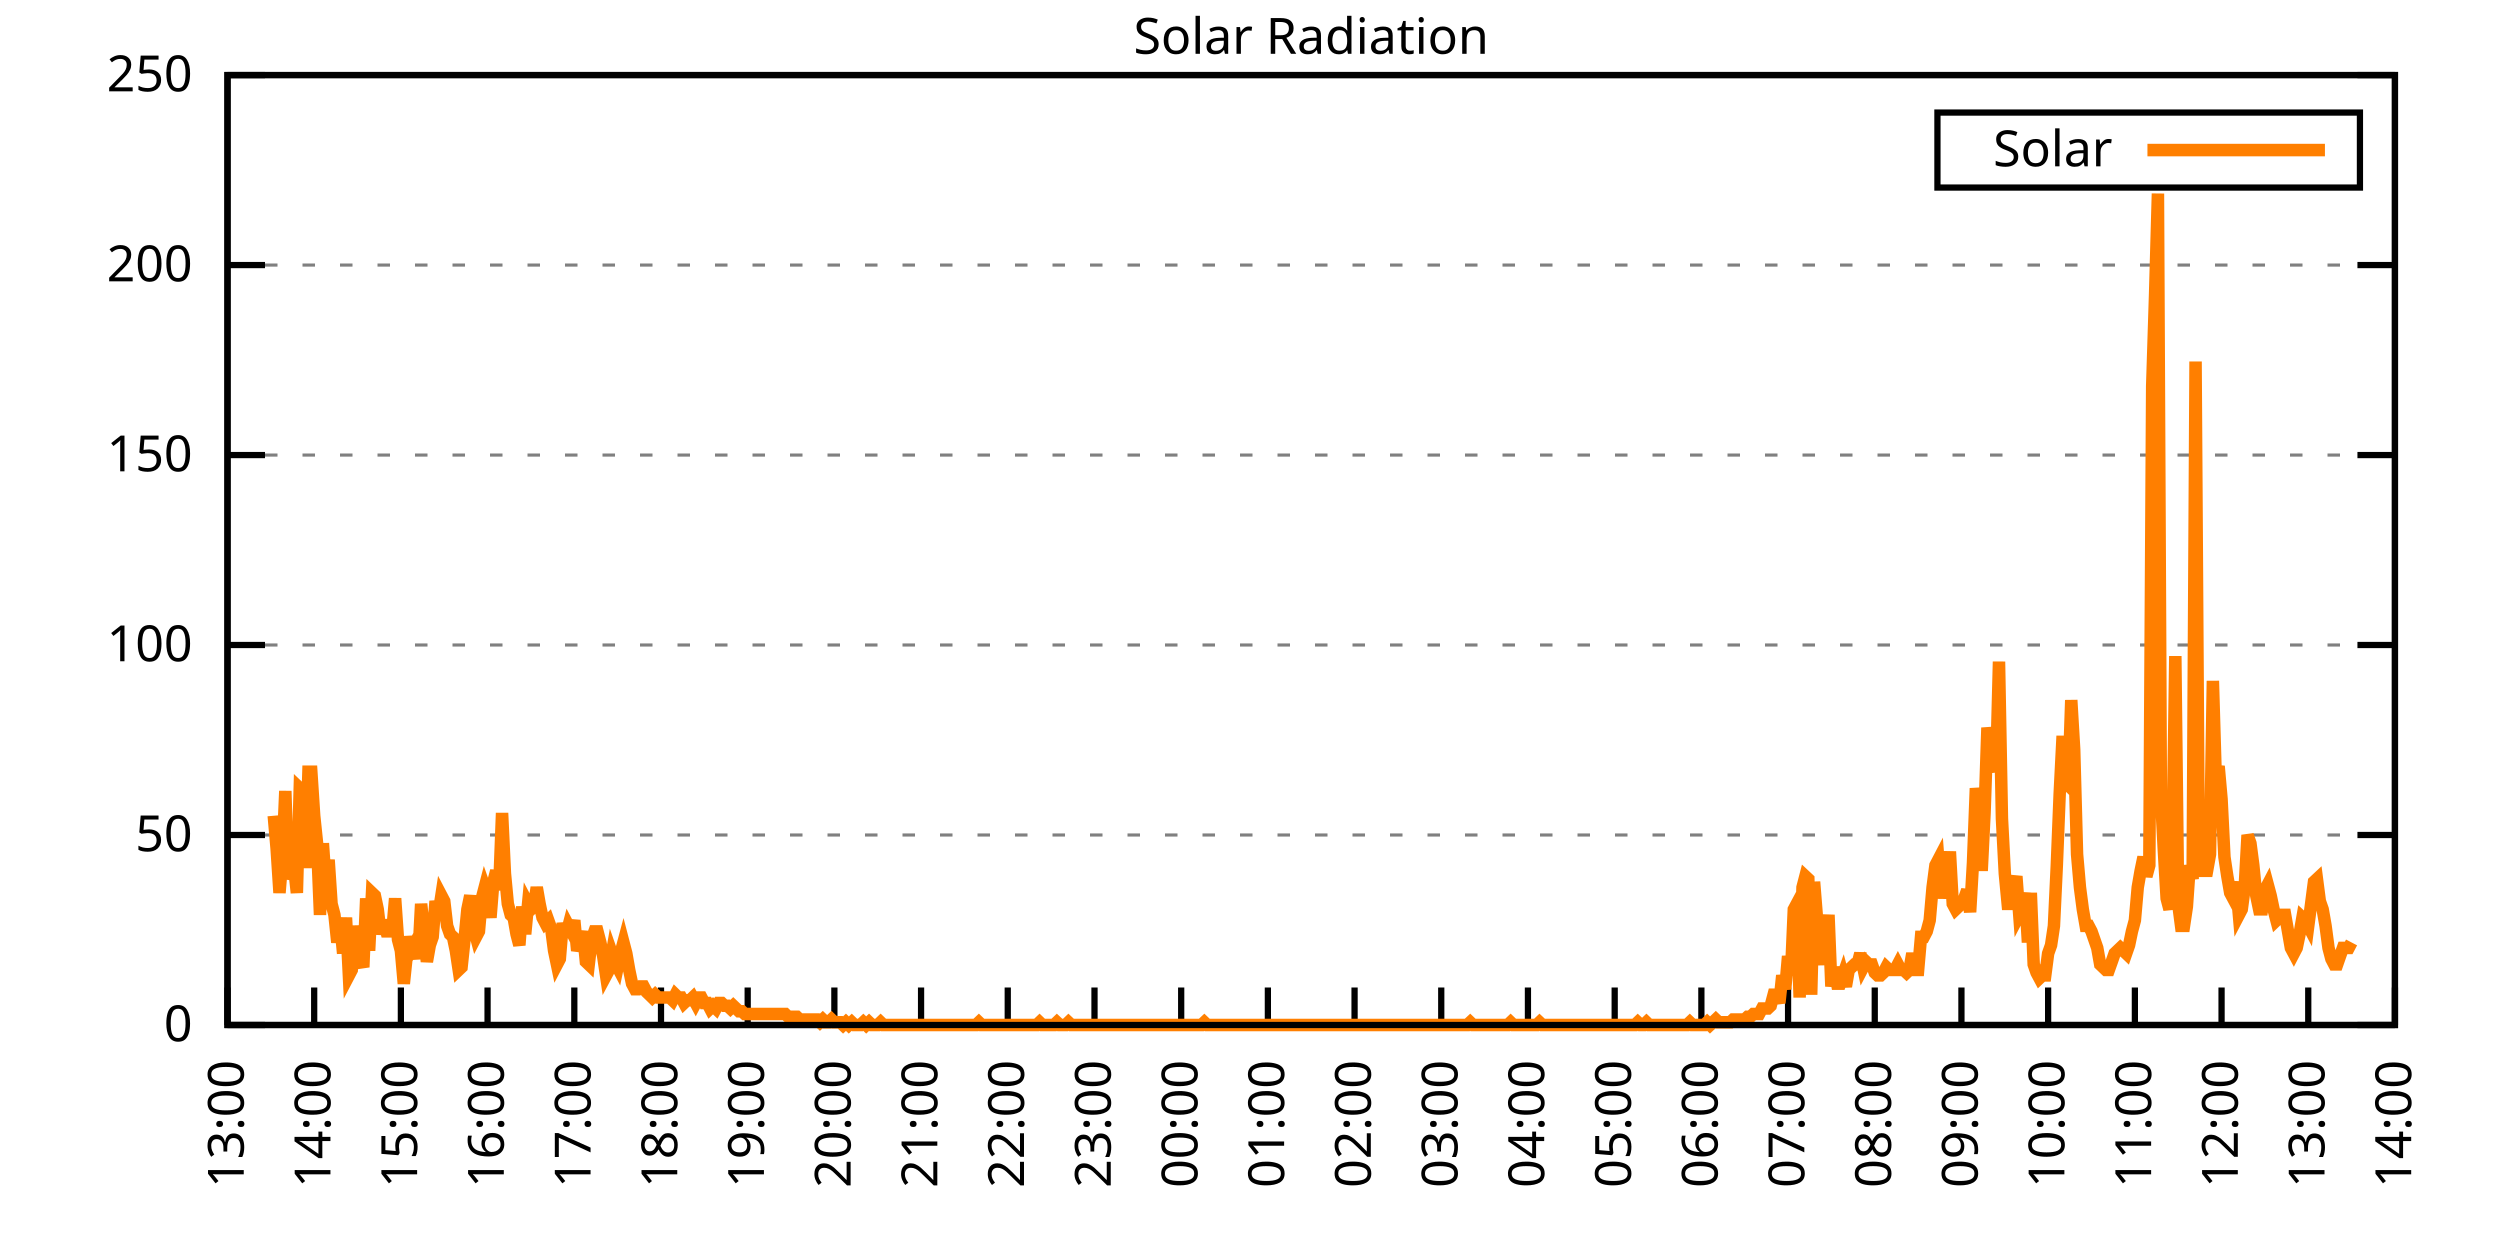
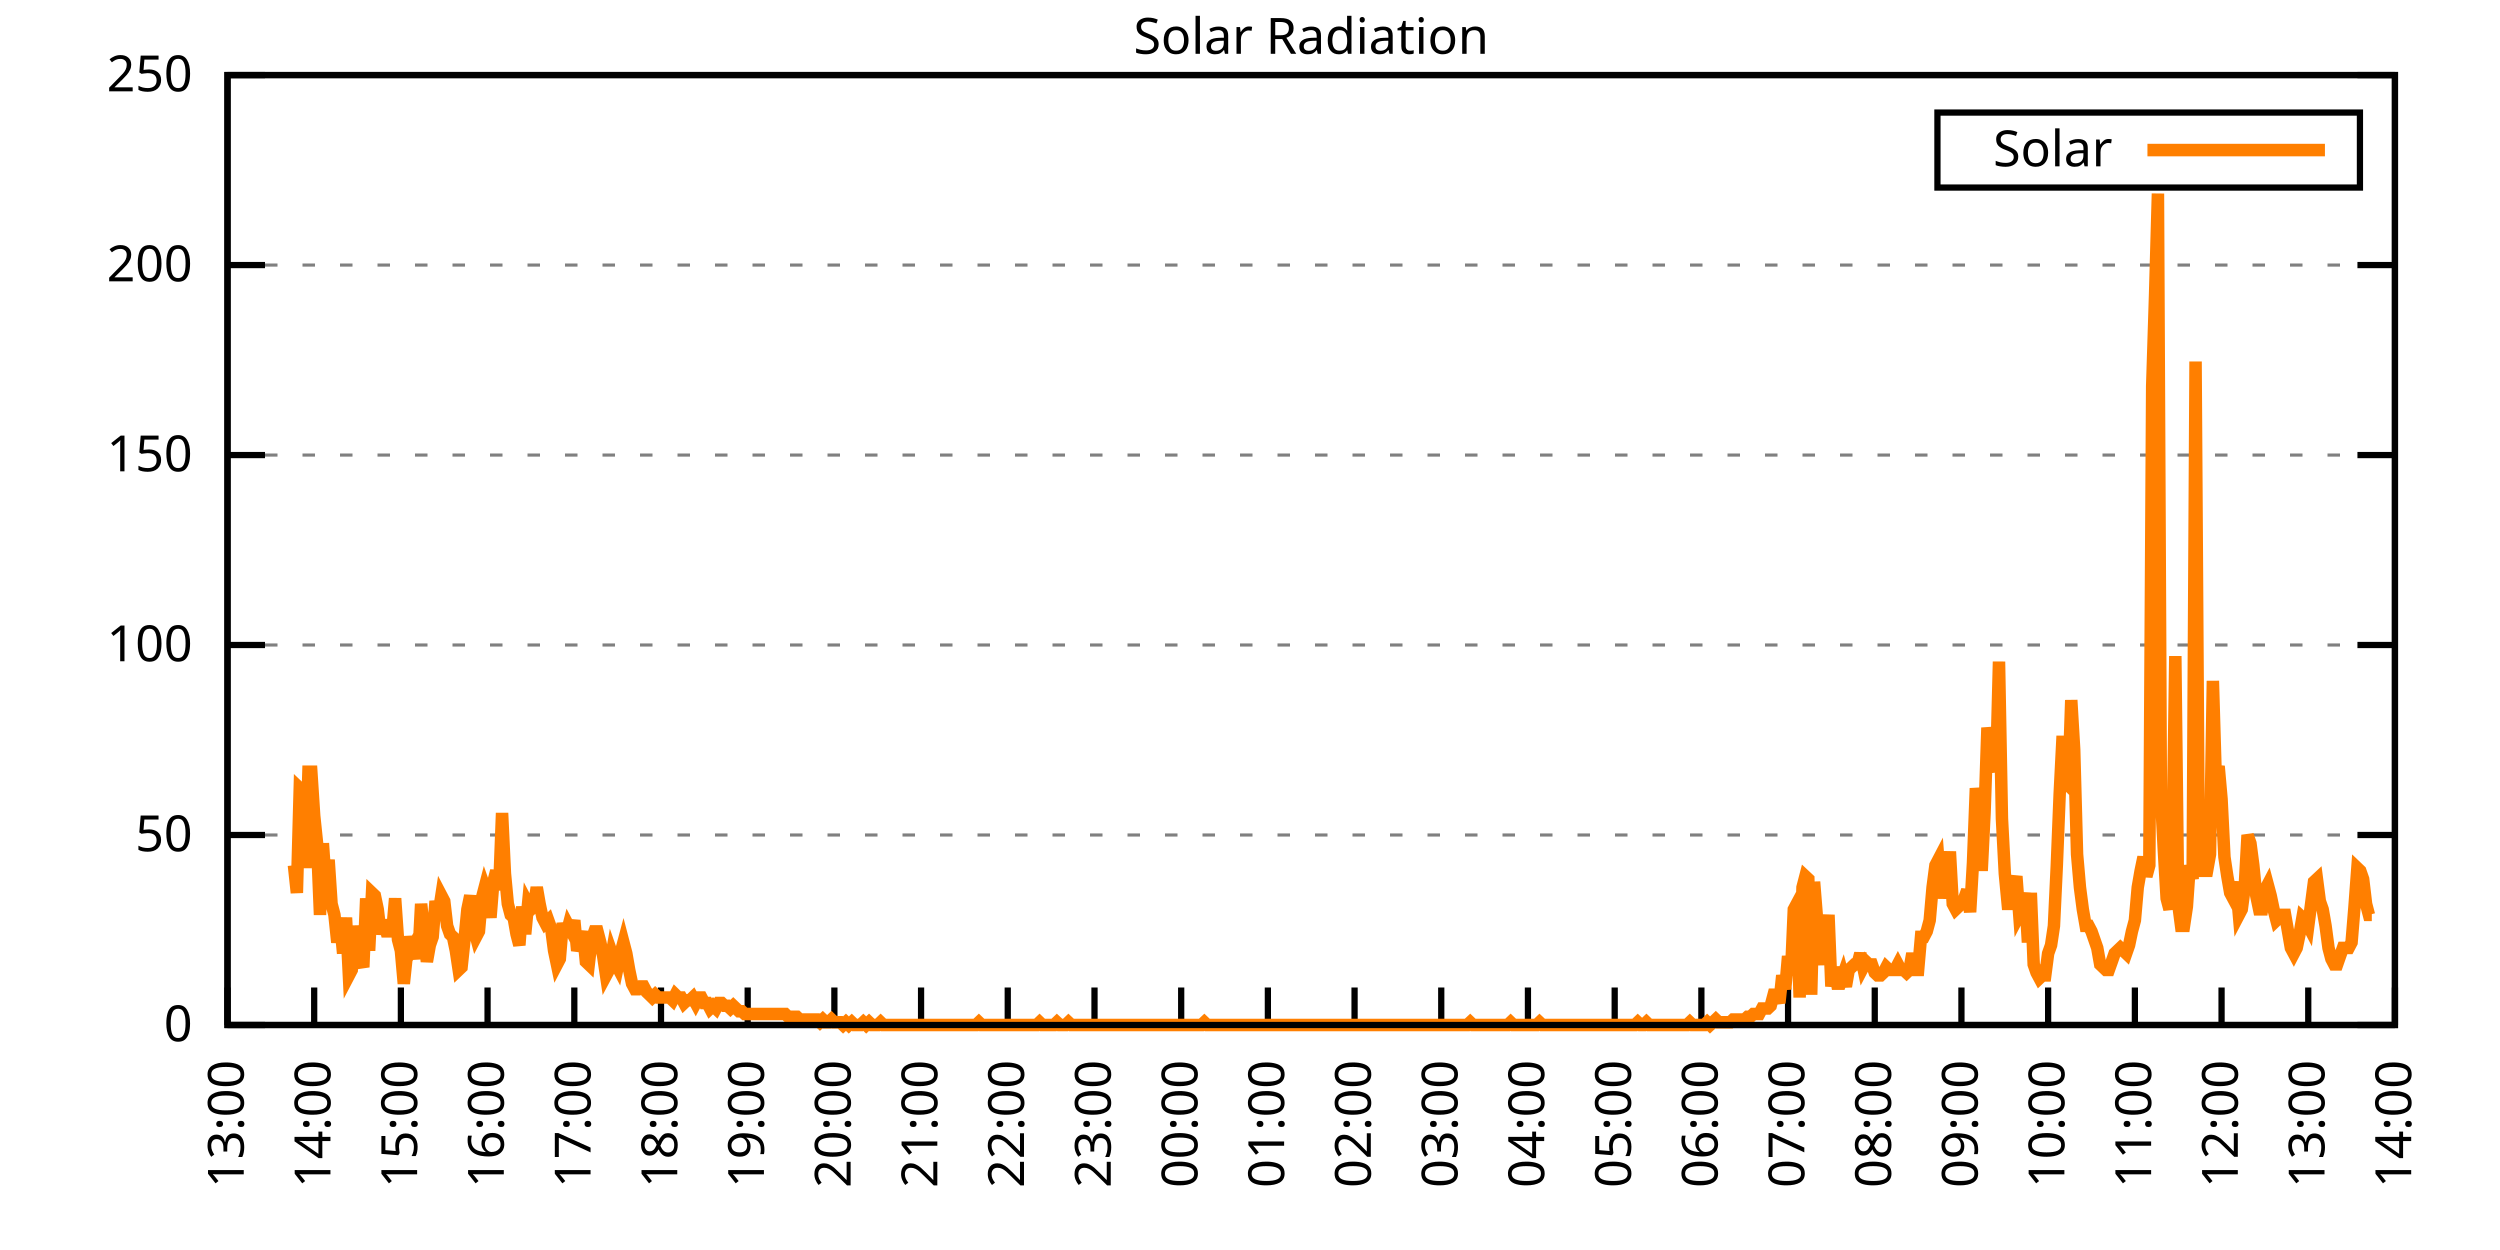
<svg xmlns="http://www.w3.org/2000/svg" xmlns:xlink="http://www.w3.org/1999/xlink" width="400" height="200" viewBox="0 0 400 200">
  <g id="gnuplot_canvas">
    <rect x="0" y="0" width="400" height="200" fill="none" />
    <defs>
      <circle id="gpDot" r="0.5" stroke-width="0.5" stroke="currentColor" />
      <path id="gpPt0" stroke-width="0.333" stroke="currentColor" d="M-1,0 h2 M0,-1 v2" />
      <path id="gpPt1" stroke-width="0.333" stroke="currentColor" d="M-1,-1 L1,1 M1,-1 L-1,1" />
      <path id="gpPt2" stroke-width="0.333" stroke="currentColor" d="M-1,0 L1,0 M0,-1 L0,1 M-1,-1 L1,1 M-1,1 L1,-1" />
      <rect id="gpPt3" stroke-width="0.333" stroke="currentColor" x="-1" y="-1" width="2" height="2" />
      <rect id="gpPt4" stroke-width="0.333" stroke="currentColor" fill="currentColor" x="-1" y="-1" width="2" height="2" />
      <circle id="gpPt5" stroke-width="0.333" stroke="currentColor" cx="0" cy="0" r="1" />
      <use xlink:href="#gpPt5" id="gpPt6" fill="currentColor" stroke="none" />
      <path id="gpPt7" stroke-width="0.333" stroke="currentColor" d="M0,-1.33 L-1.33,0.67 L1.33,0.67 z" />
      <use xlink:href="#gpPt7" id="gpPt8" fill="currentColor" stroke="none" />
      <use xlink:href="#gpPt7" id="gpPt9" stroke="currentColor" transform="rotate(180)" />
      <use xlink:href="#gpPt9" id="gpPt10" fill="currentColor" stroke="none" />
      <use xlink:href="#gpPt3" id="gpPt11" stroke="currentColor" transform="rotate(45)" />
      <use xlink:href="#gpPt11" id="gpPt12" fill="currentColor" stroke="none" />
      <path id="gpPt13" stroke-width="0.333" stroke="currentColor" d="M0,1.330 L1.265,0.411 L0.782,-1.067 L-0.782,-1.076 L-1.265,0.411 z" />
      <use xlink:href="#gpPt13" id="gpPt14" fill="currentColor" stroke="none" />
      <filter id="textbox" filterUnits="objectBoundingBox" x="0" y="0" height="1" width="1">
        <feFlood flood-color="white" flood-opacity="1" result="bgnd" />
        <feComposite in="SourceGraphic" in2="bgnd" operator="atop" />
      </filter>
      <filter id="greybox" filterUnits="objectBoundingBox" x="0" y="0" height="1" width="1">
        <feFlood flood-color="lightgrey" flood-opacity="1" result="grey" />
        <feComposite in="SourceGraphic" in2="grey" operator="atop" />
      </filter>
    </defs>
    <g fill="none" color="white" stroke="currentColor" stroke-width="1.00" stroke-linecap="butt" stroke-linejoin="miter">
</g>
    <g fill="none" color="black" stroke="currentColor" stroke-width="1.00" stroke-linecap="butt" stroke-linejoin="miter">
      <g stroke="none" shape-rendering="crispEdges">
        <polygon fill="rgb(255, 255, 255)" points="36.40,164.00 383.18,164.00 383.18,12.02 36.40,12.02 " />
      </g>
    </g>
    <g fill="none" color="black" stroke="currentColor" stroke-width="1.00" stroke-linecap="butt" stroke-linejoin="miter">
</g>
    <g fill="none" color="black" stroke="black" stroke-width="0.50" stroke-linecap="butt" stroke-linejoin="miter">
</g>
    <g fill="none" color="gray" stroke="currentColor" stroke-width="0.50" stroke-linecap="butt" stroke-linejoin="miter">
      <path stroke="gray" stroke-dasharray="2,4" class="gridline" d="M36.40,164.00 L383.19,164.00  " />
    </g>
    <g fill="none" color="gray" stroke="gray" stroke-width="1.00" stroke-linecap="butt" stroke-linejoin="miter">
</g>
    <g fill="none" color="black" stroke="currentColor" stroke-width="1.00" stroke-linecap="butt" stroke-linejoin="miter">
      <path stroke="black" d="M36.40,164.00 L42.40,164.00 M383.19,164.00 L377.19,164.00  " />
      <g transform="translate(30.80,166.60)" stroke="none" fill="black" font-family="Sans" font-size="8.00" text-anchor="end">
        <text>
          <tspan font-family="Sans"> 0</tspan>
        </text>
      </g>
    </g>
    <g fill="none" color="black" stroke="currentColor" stroke-width="1.00" stroke-linecap="butt" stroke-linejoin="miter">
</g>
    <g fill="none" color="black" stroke="black" stroke-width="0.50" stroke-linecap="butt" stroke-linejoin="miter">
</g>
    <g fill="none" color="gray" stroke="currentColor" stroke-width="0.50" stroke-linecap="butt" stroke-linejoin="miter">
      <path stroke="gray" stroke-dasharray="2,4" class="gridline" d="M36.40,133.60 L383.19,133.60  " />
    </g>
    <g fill="none" color="gray" stroke="gray" stroke-width="1.00" stroke-linecap="butt" stroke-linejoin="miter">
</g>
    <g fill="none" color="black" stroke="currentColor" stroke-width="1.00" stroke-linecap="butt" stroke-linejoin="miter">
      <path stroke="black" d="M36.40,133.60 L42.40,133.60 M383.19,133.60 L377.19,133.60  " />
      <g transform="translate(30.80,136.20)" stroke="none" fill="black" font-family="Sans" font-size="8.00" text-anchor="end">
        <text>
          <tspan font-family="Sans"> 50</tspan>
        </text>
      </g>
    </g>
    <g fill="none" color="black" stroke="currentColor" stroke-width="1.00" stroke-linecap="butt" stroke-linejoin="miter">
</g>
    <g fill="none" color="black" stroke="black" stroke-width="0.50" stroke-linecap="butt" stroke-linejoin="miter">
</g>
    <g fill="none" color="gray" stroke="currentColor" stroke-width="0.50" stroke-linecap="butt" stroke-linejoin="miter">
      <path stroke="gray" stroke-dasharray="2,4" class="gridline" d="M36.40,103.20 L383.19,103.20  " />
    </g>
    <g fill="none" color="gray" stroke="gray" stroke-width="1.00" stroke-linecap="butt" stroke-linejoin="miter">
</g>
    <g fill="none" color="black" stroke="currentColor" stroke-width="1.00" stroke-linecap="butt" stroke-linejoin="miter">
      <path stroke="black" d="M36.40,103.20 L42.40,103.20 M383.19,103.20 L377.19,103.20  " />
      <g transform="translate(30.80,105.80)" stroke="none" fill="black" font-family="Sans" font-size="8.00" text-anchor="end">
        <text>
          <tspan font-family="Sans"> 100</tspan>
        </text>
      </g>
    </g>
    <g fill="none" color="black" stroke="currentColor" stroke-width="1.00" stroke-linecap="butt" stroke-linejoin="miter">
</g>
    <g fill="none" color="black" stroke="black" stroke-width="0.50" stroke-linecap="butt" stroke-linejoin="miter">
</g>
    <g fill="none" color="gray" stroke="currentColor" stroke-width="0.50" stroke-linecap="butt" stroke-linejoin="miter">
      <path stroke="gray" stroke-dasharray="2,4" class="gridline" d="M36.40,72.81 L383.19,72.81  " />
    </g>
    <g fill="none" color="gray" stroke="gray" stroke-width="1.00" stroke-linecap="butt" stroke-linejoin="miter">
</g>
    <g fill="none" color="black" stroke="currentColor" stroke-width="1.00" stroke-linecap="butt" stroke-linejoin="miter">
      <path stroke="black" d="M36.40,72.81 L42.40,72.81 M383.19,72.81 L377.19,72.81  " />
      <g transform="translate(30.80,75.41)" stroke="none" fill="black" font-family="Sans" font-size="8.00" text-anchor="end">
        <text>
          <tspan font-family="Sans"> 150</tspan>
        </text>
      </g>
    </g>
    <g fill="none" color="black" stroke="currentColor" stroke-width="1.00" stroke-linecap="butt" stroke-linejoin="miter">
</g>
    <g fill="none" color="black" stroke="black" stroke-width="0.50" stroke-linecap="butt" stroke-linejoin="miter">
</g>
    <g fill="none" color="gray" stroke="currentColor" stroke-width="0.50" stroke-linecap="butt" stroke-linejoin="miter">
      <path stroke="gray" stroke-dasharray="2,4" class="gridline" d="M36.40,42.41 L383.19,42.41  " />
    </g>
    <g fill="none" color="gray" stroke="gray" stroke-width="1.00" stroke-linecap="butt" stroke-linejoin="miter">
</g>
    <g fill="none" color="black" stroke="currentColor" stroke-width="1.00" stroke-linecap="butt" stroke-linejoin="miter">
      <path stroke="black" d="M36.40,42.41 L42.40,42.41 M383.19,42.41 L377.19,42.41  " />
      <g transform="translate(30.80,45.01)" stroke="none" fill="black" font-family="Sans" font-size="8.00" text-anchor="end">
        <text>
          <tspan font-family="Sans"> 200</tspan>
        </text>
      </g>
    </g>
    <g fill="none" color="black" stroke="currentColor" stroke-width="1.00" stroke-linecap="butt" stroke-linejoin="miter">
</g>
    <g fill="none" color="black" stroke="black" stroke-width="0.50" stroke-linecap="butt" stroke-linejoin="miter">
</g>
    <g fill="none" color="gray" stroke="currentColor" stroke-width="0.50" stroke-linecap="butt" stroke-linejoin="miter">
      <path stroke="gray" stroke-dasharray="2,4" class="gridline" d="M36.40,12.01 L383.19,12.01  " />
    </g>
    <g fill="none" color="gray" stroke="gray" stroke-width="1.00" stroke-linecap="butt" stroke-linejoin="miter">
</g>
    <g fill="none" color="black" stroke="currentColor" stroke-width="1.00" stroke-linecap="butt" stroke-linejoin="miter">
      <path stroke="black" d="M36.40,12.01 L42.40,12.01 M383.19,12.01 L377.19,12.01  " />
      <g transform="translate(30.80,14.61)" stroke="none" fill="black" font-family="Sans" font-size="8.00" text-anchor="end">
        <text>
          <tspan font-family="Sans"> 250</tspan>
        </text>
      </g>
    </g>
    <g fill="none" color="black" stroke="currentColor" stroke-width="1.00" stroke-linecap="butt" stroke-linejoin="miter">
      <path stroke="black" d="M36.40,164.00 L36.40,158.00  " />
      <g transform="translate(39.00,169.60) rotate(270.00)" stroke="none" fill="black" font-family="Sans" font-size="8.00" text-anchor="end">
        <text>
          <tspan font-family="Sans">13:00</tspan>
        </text>
      </g>
    </g>
    <g fill="none" color="black" stroke="currentColor" stroke-width="1.00" stroke-linecap="butt" stroke-linejoin="miter">
      <path stroke="black" d="M50.27,164.00 L50.27,158.00  " />
      <g transform="translate(52.87,169.60) rotate(270.00)" stroke="none" fill="black" font-family="Sans" font-size="8.00" text-anchor="end">
        <text>
          <tspan font-family="Sans">14:00</tspan>
        </text>
      </g>
    </g>
    <g fill="none" color="black" stroke="currentColor" stroke-width="1.00" stroke-linecap="butt" stroke-linejoin="miter">
      <path stroke="black" d="M64.14,164.00 L64.14,158.00  " />
      <g transform="translate(66.74,169.60) rotate(270.00)" stroke="none" fill="black" font-family="Sans" font-size="8.00" text-anchor="end">
        <text>
          <tspan font-family="Sans">15:00</tspan>
        </text>
      </g>
    </g>
    <g fill="none" color="black" stroke="currentColor" stroke-width="1.00" stroke-linecap="butt" stroke-linejoin="miter">
      <path stroke="black" d="M78.01,164.00 L78.01,158.00  " />
      <g transform="translate(80.61,169.60) rotate(270.00)" stroke="none" fill="black" font-family="Sans" font-size="8.00" text-anchor="end">
        <text>
          <tspan font-family="Sans">16:00</tspan>
        </text>
      </g>
    </g>
    <g fill="none" color="black" stroke="currentColor" stroke-width="1.00" stroke-linecap="butt" stroke-linejoin="miter">
      <path stroke="black" d="M91.89,164.00 L91.89,158.00  " />
      <g transform="translate(94.49,169.60) rotate(270.00)" stroke="none" fill="black" font-family="Sans" font-size="8.00" text-anchor="end">
        <text>
          <tspan font-family="Sans">17:00</tspan>
        </text>
      </g>
    </g>
    <g fill="none" color="black" stroke="currentColor" stroke-width="1.00" stroke-linecap="butt" stroke-linejoin="miter">
      <path stroke="black" d="M105.76,164.00 L105.76,158.00  " />
      <g transform="translate(108.36,169.60) rotate(270.00)" stroke="none" fill="black" font-family="Sans" font-size="8.00" text-anchor="end">
        <text>
          <tspan font-family="Sans">18:00</tspan>
        </text>
      </g>
    </g>
    <g fill="none" color="black" stroke="currentColor" stroke-width="1.00" stroke-linecap="butt" stroke-linejoin="miter">
      <path stroke="black" d="M119.63,164.00 L119.63,158.00  " />
      <g transform="translate(122.23,169.60) rotate(270.00)" stroke="none" fill="black" font-family="Sans" font-size="8.00" text-anchor="end">
        <text>
          <tspan font-family="Sans">19:00</tspan>
        </text>
      </g>
    </g>
    <g fill="none" color="black" stroke="currentColor" stroke-width="1.00" stroke-linecap="butt" stroke-linejoin="miter">
      <path stroke="black" d="M133.50,164.00 L133.50,158.00  " />
      <g transform="translate(136.10,169.60) rotate(270.00)" stroke="none" fill="black" font-family="Sans" font-size="8.00" text-anchor="end">
        <text>
          <tspan font-family="Sans">20:00</tspan>
        </text>
      </g>
    </g>
    <g fill="none" color="black" stroke="currentColor" stroke-width="1.00" stroke-linecap="butt" stroke-linejoin="miter">
      <path stroke="black" d="M147.37,164.00 L147.37,158.00  " />
      <g transform="translate(149.97,169.60) rotate(270.00)" stroke="none" fill="black" font-family="Sans" font-size="8.00" text-anchor="end">
        <text>
          <tspan font-family="Sans">21:00</tspan>
        </text>
      </g>
    </g>
    <g fill="none" color="black" stroke="currentColor" stroke-width="1.00" stroke-linecap="butt" stroke-linejoin="miter">
      <path stroke="black" d="M161.24,164.00 L161.24,158.00  " />
      <g transform="translate(163.84,169.60) rotate(270.00)" stroke="none" fill="black" font-family="Sans" font-size="8.00" text-anchor="end">
        <text>
          <tspan font-family="Sans">22:00</tspan>
        </text>
      </g>
    </g>
    <g fill="none" color="black" stroke="currentColor" stroke-width="1.00" stroke-linecap="butt" stroke-linejoin="miter">
      <path stroke="black" d="M175.12,164.00 L175.12,158.00  " />
      <g transform="translate(177.72,169.60) rotate(270.00)" stroke="none" fill="black" font-family="Sans" font-size="8.00" text-anchor="end">
        <text>
          <tspan font-family="Sans">23:00</tspan>
        </text>
      </g>
    </g>
    <g fill="none" color="black" stroke="currentColor" stroke-width="1.00" stroke-linecap="butt" stroke-linejoin="miter">
      <path stroke="black" d="M188.99,164.00 L188.99,158.00  " />
      <g transform="translate(191.59,169.60) rotate(270.00)" stroke="none" fill="black" font-family="Sans" font-size="8.00" text-anchor="end">
        <text>
          <tspan font-family="Sans">00:00</tspan>
        </text>
      </g>
    </g>
    <g fill="none" color="black" stroke="currentColor" stroke-width="1.00" stroke-linecap="butt" stroke-linejoin="miter">
      <path stroke="black" d="M202.86,164.00 L202.86,158.00  " />
      <g transform="translate(205.46,169.60) rotate(270.00)" stroke="none" fill="black" font-family="Sans" font-size="8.00" text-anchor="end">
        <text>
          <tspan font-family="Sans">01:00</tspan>
        </text>
      </g>
    </g>
    <g fill="none" color="black" stroke="currentColor" stroke-width="1.00" stroke-linecap="butt" stroke-linejoin="miter">
      <path stroke="black" d="M216.73,164.00 L216.73,158.00  " />
      <g transform="translate(219.33,169.60) rotate(270.00)" stroke="none" fill="black" font-family="Sans" font-size="8.00" text-anchor="end">
        <text>
          <tspan font-family="Sans">02:00</tspan>
        </text>
      </g>
    </g>
    <g fill="none" color="black" stroke="currentColor" stroke-width="1.00" stroke-linecap="butt" stroke-linejoin="miter">
      <path stroke="black" d="M230.60,164.00 L230.60,158.00  " />
      <g transform="translate(233.20,169.60) rotate(270.00)" stroke="none" fill="black" font-family="Sans" font-size="8.00" text-anchor="end">
        <text>
          <tspan font-family="Sans">03:00</tspan>
        </text>
      </g>
    </g>
    <g fill="none" color="black" stroke="currentColor" stroke-width="1.00" stroke-linecap="butt" stroke-linejoin="miter">
      <path stroke="black" d="M244.47,164.00 L244.47,158.00  " />
      <g transform="translate(247.07,169.60) rotate(270.00)" stroke="none" fill="black" font-family="Sans" font-size="8.00" text-anchor="end">
        <text>
          <tspan font-family="Sans">04:00</tspan>
        </text>
      </g>
    </g>
    <g fill="none" color="black" stroke="currentColor" stroke-width="1.00" stroke-linecap="butt" stroke-linejoin="miter">
      <path stroke="black" d="M258.35,164.00 L258.35,158.00  " />
      <g transform="translate(260.95,169.60) rotate(270.00)" stroke="none" fill="black" font-family="Sans" font-size="8.00" text-anchor="end">
        <text>
          <tspan font-family="Sans">05:00</tspan>
        </text>
      </g>
    </g>
    <g fill="none" color="black" stroke="currentColor" stroke-width="1.00" stroke-linecap="butt" stroke-linejoin="miter">
      <path stroke="black" d="M272.22,164.00 L272.22,158.00  " />
      <g transform="translate(274.82,169.60) rotate(270.00)" stroke="none" fill="black" font-family="Sans" font-size="8.00" text-anchor="end">
        <text>
          <tspan font-family="Sans">06:00</tspan>
        </text>
      </g>
    </g>
    <g fill="none" color="black" stroke="currentColor" stroke-width="1.00" stroke-linecap="butt" stroke-linejoin="miter">
      <path stroke="black" d="M286.09,164.00 L286.09,158.00  " />
      <g transform="translate(288.69,169.60) rotate(270.00)" stroke="none" fill="black" font-family="Sans" font-size="8.00" text-anchor="end">
        <text>
          <tspan font-family="Sans">07:00</tspan>
        </text>
      </g>
    </g>
    <g fill="none" color="black" stroke="currentColor" stroke-width="1.00" stroke-linecap="butt" stroke-linejoin="miter">
      <path stroke="black" d="M299.96,164.00 L299.96,158.00  " />
      <g transform="translate(302.56,169.60) rotate(270.00)" stroke="none" fill="black" font-family="Sans" font-size="8.00" text-anchor="end">
        <text>
          <tspan font-family="Sans">08:00</tspan>
        </text>
      </g>
    </g>
    <g fill="none" color="black" stroke="currentColor" stroke-width="1.00" stroke-linecap="butt" stroke-linejoin="miter">
      <path stroke="black" d="M313.83,164.00 L313.83,158.00  " />
      <g transform="translate(316.43,169.60) rotate(270.00)" stroke="none" fill="black" font-family="Sans" font-size="8.00" text-anchor="end">
        <text>
          <tspan font-family="Sans">09:00</tspan>
        </text>
      </g>
    </g>
    <g fill="none" color="black" stroke="currentColor" stroke-width="1.00" stroke-linecap="butt" stroke-linejoin="miter">
      <path stroke="black" d="M327.70,164.00 L327.70,158.00  " />
      <g transform="translate(330.30,169.60) rotate(270.00)" stroke="none" fill="black" font-family="Sans" font-size="8.00" text-anchor="end">
        <text>
          <tspan font-family="Sans">10:00</tspan>
        </text>
      </g>
    </g>
    <g fill="none" color="black" stroke="currentColor" stroke-width="1.00" stroke-linecap="butt" stroke-linejoin="miter">
      <path stroke="black" d="M341.58,164.00 L341.58,158.00  " />
      <g transform="translate(344.18,169.60) rotate(270.00)" stroke="none" fill="black" font-family="Sans" font-size="8.00" text-anchor="end">
        <text>
          <tspan font-family="Sans">11:00</tspan>
        </text>
      </g>
    </g>
    <g fill="none" color="black" stroke="currentColor" stroke-width="1.00" stroke-linecap="butt" stroke-linejoin="miter">
      <path stroke="black" d="M355.45,164.00 L355.45,158.00  " />
      <g transform="translate(358.05,169.60) rotate(270.00)" stroke="none" fill="black" font-family="Sans" font-size="8.00" text-anchor="end">
        <text>
          <tspan font-family="Sans">12:00</tspan>
        </text>
      </g>
    </g>
    <g fill="none" color="black" stroke="currentColor" stroke-width="1.00" stroke-linecap="butt" stroke-linejoin="miter">
      <path stroke="black" d="M369.32,164.00 L369.32,158.00  " />
      <g transform="translate(371.92,169.60) rotate(270.00)" stroke="none" fill="black" font-family="Sans" font-size="8.00" text-anchor="end">
        <text>
          <tspan font-family="Sans">13:00</tspan>
        </text>
      </g>
    </g>
    <g fill="none" color="black" stroke="currentColor" stroke-width="1.00" stroke-linecap="butt" stroke-linejoin="miter">
      <path stroke="black" d="M383.19,164.00 L383.19,158.00  " />
      <g transform="translate(385.79,169.60) rotate(270.00)" stroke="none" fill="black" font-family="Sans" font-size="8.00" text-anchor="end">
        <text>
          <tspan font-family="Sans">14:00</tspan>
        </text>
      </g>
    </g>
    <g fill="none" color="black" stroke="currentColor" stroke-width="1.00" stroke-linecap="butt" stroke-linejoin="miter">
</g>
    <g fill="none" color="black" stroke="currentColor" stroke-width="1.00" stroke-linecap="butt" stroke-linejoin="miter">
      <path stroke="black" d="M36.40,12.01 L36.40,164.00 L383.19,164.00 L383.19,12.01 L36.40,12.01 Z  " />
    </g>
    <g fill="none" color="black" stroke="currentColor" stroke-width="1.00" stroke-linecap="butt" stroke-linejoin="miter">
</g>
    <g fill="none" color="black" stroke="currentColor" stroke-width="1.00" stroke-linecap="butt" stroke-linejoin="miter">
      <path stroke="black" d="M309.99,30.01 L309.99,18.01 L377.59,18.01 L377.59,30.01 L309.99,30.01 Z  " />
    </g>
    <g id="Solar_Radiation_plot_1">
      <g fill="none" color="white" stroke="black" stroke-width="2.00" stroke-linecap="butt" stroke-linejoin="miter">
</g>
      <g fill="none" color="black" stroke="currentColor" stroke-width="2.00" stroke-linecap="butt" stroke-linejoin="miter">
        <g transform="translate(337.99,26.61)" stroke="none" fill="black" font-family="Sans" font-size="8.00" text-anchor="end">
          <text>
            <tspan font-family="Sans">Solar</tspan>
          </text>
        </g>
      </g>
      <g fill="none" color="black" stroke="currentColor" stroke-width="2.00" stroke-linecap="butt" stroke-linejoin="miter">
-         <path stroke="rgb(255, 127,   0)" d="M343.59,24.01 L371.99,24.01 M43.80,130.52 L44.26,135.81 L44.72,142.86 L45.19,137.13 L45.65,126.56 L46.11,140.65   L46.57,138.89 L47.03,138.45 L47.50,142.86 L47.96,126.12 L48.42,126.56 L48.88,138.89 L49.35,123.47 L49.81,123.47   L50.27,130.52 L50.73,134.93 L51.20,146.38 L51.66,134.93 L52.12,141.54 L52.58,137.57 L53.05,144.62 L53.51,146.38   L53.97,150.79 L54.43,147.70 L54.90,152.55 L55.36,146.82 L55.82,156.07 L56.28,155.19 L56.75,148.14 L57.21,152.11   L57.67,153.43 L58.13,154.75 L58.59,143.74 L59.06,152.11 L59.52,142.86 L59.98,143.30 L60.44,145.50 L60.91,149.46   L61.37,147.26 L61.83,149.02 L62.29,149.02 L62.76,149.02 L63.22,143.74 L63.68,150.34 L64.14,152.11 L64.61,157.39   L65.07,152.99 L65.53,149.90 L65.99,151.67 L66.46,150.79 L66.92,153.43 L67.38,144.62 L67.84,149.02 L68.30,153.87   L68.77,151.23 L69.23,149.90 L69.69,144.18 L70.15,146.38 L70.62,143.30 L71.08,144.18 L71.54,148.14 L72.00,149.46   L72.47,149.90 L72.93,152.11 L73.39,155.19 L73.85,154.75 L74.32,150.34 L74.78,145.50 L75.24,143.30 L75.70,148.14   L76.17,149.90 L76.63,149.02 L77.09,143.74 L77.55,141.98 L78.01,143.30 L78.48,146.82 L78.94,141.09 L79.40,139.33   L79.86,142.42 L80.33,130.08 L80.79,139.77 L81.25,144.62 L81.71,146.38 L82.18,146.82 L82.64,149.46 L83.10,151.23   L83.56,145.06 L84.03,149.46 L84.49,144.62 L84.95,145.50 L85.41,145.06 L85.88,141.98 L86.34,144.62 L86.80,146.82   L87.26,147.70 L87.72,147.26 L88.19,148.58 L88.65,152.11 L89.11,154.31 L89.57,153.43 L90.04,147.70 L90.50,149.90   L90.96,148.14 L91.42,149.02 L91.89,147.26 L92.35,152.11 L92.81,150.79 L93.27,149.02 L93.74,153.87 L94.20,154.31   L94.66,150.34 L95.12,149.02 L95.59,149.02 L96.05,150.79 L96.51,152.99 L96.97,156.07 L97.44,155.19 L97.90,152.55   L98.36,153.87 L98.82,154.75 L99.28,152.55 L99.75,150.79 L100.21,152.55 L100.67,155.19 L101.13,157.39 L101.60,158.27   L102.06,158.27 L102.52,157.83 L102.98,157.83 L103.45,158.71 L103.91,159.15 L104.37,159.60 L104.83,159.15 L105.30,159.60   L105.76,159.60 L106.22,159.60 L106.68,159.60 L107.15,159.60 L107.61,160.04 L108.07,159.15 L108.53,159.60 L108.99,159.60   L109.46,160.48 L109.92,160.04 L110.38,160.04 L110.84,159.60 L111.31,160.48 L111.77,159.60 L112.23,159.60 L112.69,160.48   L113.16,160.48 L113.62,161.36 L114.08,160.92 L114.54,161.36 L115.01,160.48 L115.47,160.48 L115.93,160.92 L116.39,160.92   L116.86,161.36 L117.32,160.92 L117.78,161.36 L118.24,161.80 L118.70,161.80 L119.17,162.24 L119.63,162.24 L120.09,162.24   L120.55,162.24 L121.02,162.24 L121.48,162.24 L121.94,162.24 L122.40,162.24 L122.87,162.24 L123.33,162.24 L123.79,162.24   L124.25,162.24 L124.72,162.24 L125.18,162.24 L125.64,162.24 L126.10,162.68 L126.57,162.68 L127.03,162.68 L127.49,162.68   L127.95,163.12 L128.41,163.12 L128.88,163.12 L129.34,163.12 L129.80,163.12 L130.26,163.12 L130.73,163.12 L131.19,163.56   L131.65,163.12 L132.11,163.56 L132.58,163.56 L133.04,163.12 L133.50,163.56 L133.96,163.56 L134.43,163.56 L134.89,164.00   L135.35,163.56 L135.81,164.00 L136.28,163.56 L136.74,164.00 L137.20,164.00 L137.66,164.00 L138.13,163.56 L138.59,164.00   L139.05,163.56 L139.51,164.00 L139.97,164.00 L140.44,164.00 L140.90,163.56 L141.36,164.00 L141.82,164.00 L142.29,164.00   L142.75,164.00 L143.21,164.00 L143.67,164.00 L144.14,164.00 L144.60,164.00 L145.06,164.00 L145.52,164.00 L145.99,164.00   L146.45,164.00 L146.91,164.00 L147.37,164.00 L147.84,164.00 L148.30,164.00 L148.76,164.00 L149.22,164.00 L149.68,164.00   L150.15,164.00 L150.61,164.00 L151.07,164.00 L151.53,164.00 L152.00,164.00 L152.46,164.00 L152.92,164.00 L153.38,164.00   L153.85,164.00 L154.31,164.00 L154.77,164.00 L155.23,164.00 L155.70,164.00 L156.16,164.00 L156.62,163.56 L157.08,164.00   L157.55,164.00 L158.01,164.00 L158.47,164.00 L158.93,164.00 L159.39,164.00 L159.86,164.00 L160.32,164.00 L160.78,164.00   L161.24,164.00 L161.71,164.00 L162.17,164.00 L162.63,164.00 L163.09,164.00 L163.56,164.00 L164.02,164.00 L164.48,164.00   L164.94,164.00 L165.41,164.00 L165.87,164.00 L166.33,163.56 L166.79,164.00 L167.26,164.00 L167.72,164.00 L168.18,164.00   L168.64,164.00 L169.10,163.56 L169.57,164.00 L170.03,164.00 L170.49,164.00 L170.95,163.56 L171.42,164.00 L171.88,164.00   L172.34,164.00 L172.80,164.00 L173.27,164.00 L173.73,164.00 L174.19,164.00 L174.65,164.00 L175.12,164.00 L175.58,164.00   L176.04,164.00 L176.50,164.00 L176.97,164.00 L177.43,164.00 L177.89,164.00 L178.35,164.00 L178.82,164.00 L179.28,164.00   L179.74,164.00 L180.20,164.00 L180.66,164.00 L181.13,164.00 L181.59,164.00 L182.05,164.00 L182.51,164.00 L182.98,164.00   L183.44,164.00 L183.90,164.00 L184.36,164.00 L184.83,164.00 L185.29,164.00 L185.75,164.00 L186.21,164.00 L186.68,164.00   L187.14,164.00 L187.60,164.00 L188.06,164.00 L188.53,164.00 L188.99,164.00 L189.45,164.00 L189.91,164.00 L190.37,164.00   L190.84,164.00 L191.30,164.00 L191.76,164.00 L192.22,164.00 L192.69,163.56 L193.15,164.00 L193.61,164.00 L194.07,164.00   L194.54,164.00 L195.00,164.00 L195.46,164.00 L195.92,164.00 L196.39,164.00 L196.85,164.00 L197.31,164.00 L197.77,164.00   L198.24,164.00 L198.70,164.00 L199.16,164.00 L199.62,164.00 L200.08,164.00 L200.55,164.00 L201.01,164.00 L201.47,164.00   L201.93,164.00 L202.40,164.00 L202.86,164.00 L203.32,164.00 L203.78,164.00 L204.25,164.00 L204.71,164.00 L205.17,164.00   L205.63,164.00 L206.10,164.00 L206.56,164.00 L207.02,164.00 L207.48,164.00 L207.95,164.00 L208.41,164.00 L208.87,164.00   L209.33,164.00 L209.80,164.00 L210.26,164.00 L210.72,164.00 L211.18,164.00 L211.64,164.00 L212.11,164.00 L212.57,164.00   L213.03,164.00 L213.49,164.00 L213.96,164.00 L214.42,164.00 L214.88,164.00 L215.34,164.00 L215.81,164.00 L216.27,164.00   L216.73,164.00 L217.19,164.00 L217.66,164.00 L218.12,164.00 L218.58,164.00 L219.04,164.00 L219.51,164.00 L219.97,164.00   L220.43,164.00 L220.89,164.00 L221.35,164.00 L221.82,164.00 L222.28,164.00 L222.74,164.00 L223.20,164.00 L223.67,164.00   L224.13,164.00 L224.59,164.00 L225.05,164.00 L225.52,164.00 L225.98,164.00 L226.44,164.00 L226.90,164.00 L227.37,164.00   L227.83,164.00 L228.29,164.00 L228.75,164.00 L229.22,164.00 L229.68,164.00 L230.14,164.00 L230.60,164.00 L231.06,164.00   L231.53,164.00 L231.99,164.00 L232.45,164.00 L232.91,164.00 L233.38,164.00 L233.84,164.00 L234.30,164.00 L234.76,164.00   L235.23,163.56 L235.69,164.00 L236.15,164.00 L236.61,164.00 L237.08,164.00 L237.54,164.00 L238.00,164.00 L238.46,164.00   L238.93,164.00 L239.39,164.00 L239.85,164.00 L240.31,164.00 L240.77,164.00 L241.24,164.00 L241.70,163.56 L242.16,164.00   L242.62,164.00 L243.09,164.00 L243.55,164.00 L244.01,164.00 L244.47,164.00 L244.94,164.00 L245.40,164.00 L245.86,164.00   L246.32,163.56 L246.79,164.00 L247.25,164.00 L247.71,164.00 L248.17,164.00 L248.64,164.00 L249.10,164.00 L249.56,164.00   L250.02,164.00 L250.49,164.00 L250.95,164.00 L251.41,164.00 L251.87,164.00 L252.33,164.00 L252.80,164.00 L253.26,164.00   L253.72,164.00 L254.18,164.00 L254.65,164.00 L255.11,164.00 L255.57,164.00 L256.03,164.00 L256.50,164.00 L256.96,164.00   L257.42,164.00 L257.88,164.00 L258.35,164.00 L258.81,164.00 L259.27,164.00 L259.73,164.00 L260.20,164.00 L260.66,164.00   L261.12,164.00 L261.58,164.00 L262.04,163.56 L262.51,164.00 L262.97,164.00 L263.43,163.56 L263.89,164.00 L264.36,164.00   L264.82,164.00 L265.28,164.00 L265.74,164.00 L266.21,164.00 L266.67,164.00 L267.13,164.00 L267.59,164.00 L268.06,164.00   L268.52,164.00 L268.98,164.00 L269.44,164.00 L269.91,164.00 L270.37,163.56 L270.83,164.00 L271.29,164.00 L271.75,164.00   L272.22,164.00 L272.68,164.00 L273.14,163.56 L273.60,164.00 L274.07,163.56 L274.53,163.12 L274.99,163.56 L275.45,163.56   L275.92,163.56 L276.38,163.56 L276.84,163.56 L277.30,163.12 L277.77,163.12 L278.23,163.12 L278.69,163.12 L279.15,163.12   L279.62,162.68 L280.08,162.68 L280.54,162.24 L281.00,162.24 L281.46,162.24 L281.93,161.36 L282.39,161.36 L282.85,161.36   L283.31,160.92 L283.78,159.15 L284.24,159.15 L284.70,160.48 L285.16,156.07 L285.63,158.27 L286.09,152.99 L286.55,156.07   L287.01,145.50 L287.48,144.62 L287.94,159.60 L288.40,141.98 L288.86,140.21 L289.33,140.65 L289.79,159.15 L290.25,141.09   L290.71,146.82 L291.18,151.67 L291.64,154.31 L292.10,150.79 L292.56,146.38 L293.02,157.83 L293.49,154.75 L293.95,157.39   L294.41,157.39 L294.87,156.07 L295.34,157.83 L295.80,155.19 L296.26,154.75 L296.72,154.31 L297.19,154.31 L297.65,152.55   L298.11,154.75 L298.57,153.87 L299.04,154.31 L299.50,154.31 L299.96,155.63 L300.42,156.07 L300.89,156.07 L301.35,155.63   L301.81,154.75 L302.27,155.19 L302.73,155.19 L303.20,155.19 L303.66,154.31 L304.12,155.19 L304.58,155.19 L305.05,155.63   L305.51,155.19 L305.97,152.55 L306.43,155.19 L306.90,155.19 L307.36,149.90 L307.82,149.90 L308.28,149.02 L308.75,147.26   L309.21,141.98 L309.67,138.45 L310.13,137.57 L310.60,143.74 L311.06,139.33 L311.52,141.09 L311.98,136.25 L312.44,144.62   L312.91,145.50 L313.37,145.06 L313.83,144.62 L314.29,143.74 L314.76,142.42 L315.22,145.94 L315.68,138.01 L316.14,126.12   L316.61,129.20 L317.07,139.33 L317.53,130.08 L317.99,116.43 L318.46,119.07 L318.92,121.71 L319.38,123.47 L319.84,105.86   L320.31,130.96 L320.77,139.77 L321.23,144.62 L321.69,144.62 L322.15,141.98 L322.62,140.21 L323.08,146.38 L323.54,145.50   L324.00,142.86 L324.47,150.79 L324.93,142.86 L325.39,154.31 L325.85,155.63 L326.32,156.51 L326.78,156.07 L327.24,156.07   L327.70,152.55 L328.17,151.23 L328.63,148.14 L329.09,138.45 L329.55,127.00 L330.02,117.75 L330.48,125.24 L330.94,125.68   L331.40,112.02 L331.87,119.95 L332.33,136.69 L332.79,141.98 L333.25,145.50 L333.71,148.14 L334.18,148.14 L334.64,149.02   L335.10,150.34 L335.56,151.67 L336.03,154.31 L336.49,154.75 L336.95,155.19 L337.41,155.19 L337.88,153.87 L338.34,152.55   L338.80,152.11 L339.26,151.67 L339.73,152.11 L340.19,152.55 L340.65,151.23 L341.11,149.02 L341.58,147.26 L342.04,141.98   L342.50,139.33 L342.96,137.13 L343.42,140.21 L343.89,138.45 L344.35,61.81 L344.81,47.27 L345.27,30.97 L345.74,127.00   L346.20,135.81 L346.66,143.74 L347.12,145.50 L347.59,136.69 L348.05,104.97 L348.51,144.62 L348.97,148.14 L349.44,148.14   L349.90,145.06 L350.36,138.45 L350.82,140.65 L351.29,57.84 L351.75,128.76 L352.21,136.25 L352.67,139.33 L353.13,139.33   L353.60,136.69 L354.06,108.94 L354.52,124.36 L354.98,122.59 L355.45,127.88 L355.91,137.13 L356.37,140.21 L356.83,142.86   L357.30,143.74 L357.76,141.09 L358.22,146.38 L358.68,145.50 L359.15,141.98 L359.61,133.61 L360.07,134.93 L360.53,138.45   L361.00,143.30 L361.46,145.50 L361.92,145.50 L362.38,142.42 L362.84,141.54 L363.31,143.30 L363.77,145.50 L364.23,147.26   L364.69,146.82 L365.16,146.38 L365.62,146.38 L366.08,149.02 L366.54,151.67 L367.01,152.55 L367.47,151.67 L367.93,149.46   L368.39,146.82 L368.86,147.26 L369.32,148.14 L369.78,144.62 L370.24,141.09 L370.71,140.65 L371.17,144.18 L371.63,145.50   L372.09,148.14 L372.56,151.67 L373.02,153.43 L373.48,154.31 L373.94,154.31 L374.40,152.99 L374.87,151.67 L375.33,151.67   L375.79,151.67 L376.25,150.79  " />
+         <path stroke="rgb(255, 127,   0)" d="M343.59,24.01 L371.99,24.01 M47.03,138.45 L47.50,142.86 L47.96,126.12 L48.42,126.56 L48.88,138.89 L49.35,123.47   L49.81,123.47 L50.27,130.52 L50.73,134.93 L51.20,146.38 L51.66,134.93 L52.12,141.54 L52.58,137.57 L53.05,144.62   L53.51,146.38 L53.97,150.79 L54.43,147.70 L54.90,152.55 L55.36,146.82 L55.82,156.07 L56.28,155.19 L56.75,148.14   L57.21,152.11 L57.67,153.43 L58.13,154.75 L58.59,143.74 L59.06,152.11 L59.52,142.86 L59.98,143.30 L60.44,145.50   L60.91,149.46 L61.37,147.26 L61.83,149.02 L62.29,149.02 L62.76,149.02 L63.22,143.74 L63.68,150.34 L64.14,152.11   L64.61,157.39 L65.07,152.99 L65.53,149.90 L65.99,151.67 L66.46,150.79 L66.92,153.43 L67.38,144.62 L67.84,149.02   L68.30,153.87 L68.77,151.23 L69.23,149.90 L69.69,144.18 L70.15,146.38 L70.62,143.30 L71.08,144.18 L71.54,148.14   L72.00,149.46 L72.47,149.90 L72.93,152.11 L73.39,155.19 L73.85,154.75 L74.32,150.34 L74.78,145.50 L75.24,143.30   L75.70,148.14 L76.17,149.90 L76.63,149.02 L77.09,143.74 L77.55,141.98 L78.01,143.30 L78.48,146.82 L78.94,141.09   L79.40,139.33 L79.86,142.42 L80.33,130.08 L80.79,139.77 L81.25,144.62 L81.71,146.38 L82.18,146.82 L82.64,149.46   L83.10,151.23 L83.56,145.06 L84.03,149.46 L84.49,144.62 L84.95,145.50 L85.41,145.06 L85.88,141.98 L86.34,144.62   L86.80,146.82 L87.26,147.70 L87.72,147.26 L88.19,148.58 L88.65,152.11 L89.11,154.31 L89.57,153.43 L90.04,147.70   L90.50,149.90 L90.96,148.14 L91.42,149.02 L91.89,147.26 L92.35,152.11 L92.81,150.79 L93.27,149.02 L93.74,153.87   L94.20,154.31 L94.66,150.34 L95.12,149.02 L95.59,149.02 L96.05,150.79 L96.51,152.99 L96.97,156.07 L97.44,155.19   L97.90,152.55 L98.36,153.87 L98.82,154.75 L99.28,152.55 L99.75,150.79 L100.21,152.55 L100.67,155.19 L101.13,157.39   L101.60,158.27 L102.06,158.27 L102.52,157.83 L102.98,157.83 L103.45,158.71 L103.91,159.15 L104.37,159.60 L104.83,159.15   L105.30,159.60 L105.76,159.60 L106.22,159.60 L106.68,159.60 L107.15,159.60 L107.61,160.04 L108.07,159.15 L108.53,159.60   L108.99,159.60 L109.46,160.48 L109.92,160.04 L110.38,160.04 L110.84,159.60 L111.31,160.48 L111.77,159.60 L112.23,159.60   L112.69,160.48 L113.16,160.48 L113.62,161.36 L114.08,160.92 L114.54,161.36 L115.01,160.48 L115.47,160.48 L115.93,160.92   L116.39,160.92 L116.86,161.36 L117.32,160.92 L117.78,161.36 L118.24,161.80 L118.70,161.80 L119.17,162.24 L119.63,162.24   L120.09,162.24 L120.55,162.24 L121.02,162.24 L121.48,162.24 L121.94,162.24 L122.40,162.24 L122.87,162.24 L123.33,162.24   L123.79,162.24 L124.25,162.24 L124.72,162.24 L125.18,162.24 L125.64,162.24 L126.10,162.68 L126.57,162.68 L127.03,162.68   L127.49,162.68 L127.95,163.12 L128.41,163.12 L128.88,163.12 L129.34,163.12 L129.80,163.12 L130.26,163.12 L130.73,163.12   L131.19,163.56 L131.65,163.12 L132.11,163.56 L132.58,163.56 L133.04,163.12 L133.50,163.56 L133.96,163.56 L134.43,163.56   L134.89,164.00 L135.35,163.56 L135.81,164.00 L136.28,163.56 L136.74,164.00 L137.20,164.00 L137.66,164.00 L138.13,163.56   L138.59,164.00 L139.05,163.56 L139.51,164.00 L139.97,164.00 L140.44,164.00 L140.90,163.56 L141.36,164.00 L141.82,164.00   L142.29,164.00 L142.75,164.00 L143.21,164.00 L143.67,164.00 L144.14,164.00 L144.60,164.00 L145.06,164.00 L145.52,164.00   L145.99,164.00 L146.45,164.00 L146.91,164.00 L147.37,164.00 L147.84,164.00 L148.30,164.00 L148.76,164.00 L149.22,164.00   L149.68,164.00 L150.15,164.00 L150.61,164.00 L151.07,164.00 L151.53,164.00 L152.00,164.00 L152.46,164.00 L152.92,164.00   L153.38,164.00 L153.85,164.00 L154.31,164.00 L154.77,164.00 L155.23,164.00 L155.70,164.00 L156.16,164.00 L156.62,163.56   L157.08,164.00 L157.55,164.00 L158.01,164.00 L158.47,164.00 L158.93,164.00 L159.39,164.00 L159.86,164.00 L160.32,164.00   L160.78,164.00 L161.24,164.00 L161.71,164.00 L162.17,164.00 L162.63,164.00 L163.09,164.00 L163.56,164.00 L164.02,164.00   L164.48,164.00 L164.94,164.00 L165.41,164.00 L165.87,164.00 L166.33,163.56 L166.79,164.00 L167.26,164.00 L167.72,164.00   L168.18,164.00 L168.64,164.00 L169.10,163.56 L169.57,164.00 L170.03,164.00 L170.49,164.00 L170.95,163.56 L171.42,164.00   L171.88,164.00 L172.34,164.00 L172.80,164.00 L173.27,164.00 L173.73,164.00 L174.19,164.00 L174.65,164.00 L175.12,164.00   L175.58,164.00 L176.04,164.00 L176.50,164.00 L176.97,164.00 L177.43,164.00 L177.89,164.00 L178.35,164.00 L178.82,164.00   L179.28,164.00 L179.74,164.00 L180.20,164.00 L180.66,164.00 L181.13,164.00 L181.59,164.00 L182.05,164.00 L182.51,164.00   L182.98,164.00 L183.44,164.00 L183.90,164.00 L184.36,164.00 L184.83,164.00 L185.29,164.00 L185.75,164.00 L186.21,164.00   L186.68,164.00 L187.14,164.00 L187.60,164.00 L188.06,164.00 L188.53,164.00 L188.99,164.00 L189.45,164.00 L189.91,164.00   L190.37,164.00 L190.84,164.00 L191.30,164.00 L191.76,164.00 L192.22,164.00 L192.69,163.56 L193.15,164.00 L193.61,164.00   L194.07,164.00 L194.54,164.00 L195.00,164.00 L195.46,164.00 L195.92,164.00 L196.39,164.00 L196.85,164.00 L197.31,164.00   L197.77,164.00 L198.24,164.00 L198.70,164.00 L199.16,164.00 L199.62,164.00 L200.08,164.00 L200.55,164.00 L201.01,164.00   L201.47,164.00 L201.93,164.00 L202.40,164.00 L202.86,164.00 L203.32,164.00 L203.78,164.00 L204.25,164.00 L204.71,164.00   L205.17,164.00 L205.63,164.00 L206.10,164.00 L206.56,164.00 L207.02,164.00 L207.48,164.00 L207.95,164.00 L208.41,164.00   L208.87,164.00 L209.33,164.00 L209.80,164.00 L210.26,164.00 L210.72,164.00 L211.18,164.00 L211.64,164.00 L212.11,164.00   L212.57,164.00 L213.03,164.00 L213.49,164.00 L213.96,164.00 L214.42,164.00 L214.88,164.00 L215.34,164.00 L215.81,164.00   L216.27,164.00 L216.73,164.00 L217.19,164.00 L217.66,164.00 L218.12,164.00 L218.58,164.00 L219.04,164.00 L219.51,164.00   L219.97,164.00 L220.43,164.00 L220.89,164.00 L221.35,164.00 L221.82,164.00 L222.28,164.00 L222.74,164.00 L223.20,164.00   L223.67,164.00 L224.13,164.00 L224.59,164.00 L225.05,164.00 L225.52,164.00 L225.98,164.00 L226.44,164.00 L226.90,164.00   L227.37,164.00 L227.83,164.00 L228.29,164.00 L228.75,164.00 L229.22,164.00 L229.68,164.00 L230.14,164.00 L230.60,164.00   L231.06,164.00 L231.53,164.00 L231.99,164.00 L232.45,164.00 L232.91,164.00 L233.38,164.00 L233.84,164.00 L234.30,164.00   L234.76,164.00 L235.23,163.56 L235.69,164.00 L236.15,164.00 L236.61,164.00 L237.08,164.00 L237.54,164.00 L238.00,164.00   L238.46,164.00 L238.93,164.00 L239.39,164.00 L239.85,164.00 L240.31,164.00 L240.77,164.00 L241.24,164.00 L241.70,163.56   L242.16,164.00 L242.62,164.00 L243.09,164.00 L243.55,164.00 L244.01,164.00 L244.47,164.00 L244.94,164.00 L245.40,164.00   L245.86,164.00 L246.32,163.56 L246.79,164.00 L247.25,164.00 L247.71,164.00 L248.17,164.00 L248.64,164.00 L249.10,164.00   L249.56,164.00 L250.02,164.00 L250.49,164.00 L250.95,164.00 L251.41,164.00 L251.87,164.00 L252.33,164.00 L252.80,164.00   L253.26,164.00 L253.72,164.00 L254.18,164.00 L254.65,164.00 L255.11,164.00 L255.57,164.00 L256.03,164.00 L256.50,164.00   L256.96,164.00 L257.42,164.00 L257.88,164.00 L258.35,164.00 L258.81,164.00 L259.27,164.00 L259.73,164.00 L260.20,164.00   L260.66,164.00 L261.12,164.00 L261.58,164.00 L262.04,163.56 L262.51,164.00 L262.97,164.00 L263.43,163.56 L263.89,164.00   L264.36,164.00 L264.82,164.00 L265.28,164.00 L265.74,164.00 L266.21,164.00 L266.67,164.00 L267.13,164.00 L267.59,164.00   L268.06,164.00 L268.52,164.00 L268.98,164.00 L269.44,164.00 L269.91,164.00 L270.37,163.56 L270.83,164.00 L271.29,164.00   L271.75,164.00 L272.22,164.00 L272.68,164.00 L273.14,163.56 L273.60,164.00 L274.07,163.56 L274.53,163.12 L274.99,163.56   L275.45,163.56 L275.92,163.56 L276.38,163.56 L276.84,163.56 L277.30,163.12 L277.77,163.12 L278.23,163.12 L278.69,163.12   L279.15,163.12 L279.62,162.68 L280.08,162.68 L280.54,162.24 L281.00,162.24 L281.46,162.24 L281.93,161.36 L282.39,161.36   L282.85,161.36 L283.31,160.92 L283.78,159.15 L284.24,159.15 L284.70,160.48 L285.16,156.07 L285.63,158.27 L286.09,152.99   L286.55,156.07 L287.01,145.50 L287.48,144.62 L287.94,159.60 L288.40,141.98 L288.86,140.21 L289.33,140.65 L289.79,159.15   L290.25,141.09 L290.71,146.82 L291.18,151.67 L291.64,154.31 L292.10,150.79 L292.56,146.38 L293.02,157.83 L293.49,154.75   L293.95,157.39 L294.41,157.39 L294.87,156.07 L295.34,157.83 L295.80,155.19 L296.26,154.75 L296.72,154.31 L297.19,154.31   L297.65,152.55 L298.11,154.75 L298.57,153.87 L299.04,154.31 L299.50,154.31 L299.96,155.63 L300.42,156.07 L300.89,156.07   L301.35,155.63 L301.81,154.75 L302.27,155.19 L302.73,155.19 L303.20,155.19 L303.66,154.31 L304.12,155.19 L304.58,155.19   L305.05,155.63 L305.51,155.19 L305.97,152.55 L306.43,155.19 L306.90,155.19 L307.36,149.90 L307.82,149.90 L308.28,149.02   L308.75,147.26 L309.21,141.98 L309.67,138.45 L310.13,137.57 L310.60,143.74 L311.06,139.33 L311.52,141.09 L311.98,136.25   L312.44,144.62 L312.91,145.50 L313.37,145.06 L313.83,144.62 L314.29,143.74 L314.76,142.42 L315.22,145.94 L315.68,138.01   L316.14,126.12 L316.61,129.20 L317.07,139.33 L317.53,130.08 L317.99,116.43 L318.46,119.07 L318.92,121.71 L319.38,123.47   L319.84,105.86 L320.31,130.96 L320.77,139.77 L321.23,144.62 L321.69,144.62 L322.15,141.98 L322.62,140.21 L323.08,146.38   L323.54,145.50 L324.00,142.86 L324.47,150.79 L324.93,142.86 L325.39,154.31 L325.85,155.63 L326.32,156.51 L326.78,156.07   L327.24,156.07 L327.70,152.55 L328.17,151.23 L328.63,148.14 L329.09,138.45 L329.55,127.00 L330.02,117.75 L330.48,125.24   L330.94,125.68 L331.40,112.02 L331.87,119.95 L332.33,136.69 L332.79,141.98 L333.25,145.50 L333.71,148.14 L334.18,148.14   L334.64,149.02 L335.10,150.34 L335.56,151.67 L336.03,154.31 L336.49,154.75 L336.95,155.19 L337.41,155.19 L337.88,153.87   L338.34,152.55 L338.80,152.11 L339.26,151.67 L339.73,152.11 L340.19,152.55 L340.65,151.23 L341.11,149.02 L341.58,147.26   L342.04,141.98 L342.50,139.33 L342.96,137.13 L343.42,140.21 L343.89,138.45 L344.35,61.81 L344.81,47.27 L345.27,30.97   L345.74,127.00 L346.20,135.81 L346.66,143.74 L347.12,145.50 L347.59,136.69 L348.05,104.97 L348.51,144.62 L348.97,148.14   L349.44,148.14 L349.90,145.06 L350.36,138.45 L350.82,140.65 L351.29,57.84 L351.75,128.76 L352.21,136.25 L352.67,139.33   L353.13,139.33 L353.60,136.69 L354.06,108.94 L354.52,124.36 L354.98,122.59 L355.45,127.88 L355.91,137.13 L356.37,140.21   L356.83,142.86 L357.30,143.74 L357.76,141.09 L358.22,146.38 L358.68,145.50 L359.15,141.98 L359.61,133.61 L360.07,134.93   L360.53,138.45 L361.00,143.30 L361.46,145.50 L361.92,145.50 L362.38,142.42 L362.84,141.54 L363.31,143.30 L363.77,145.50   L364.23,147.26 L364.69,146.82 L365.16,146.38 L365.62,146.38 L366.08,149.02 L366.54,151.67 L367.01,152.55 L367.47,151.67   L367.93,149.46 L368.39,146.82 L368.86,147.26 L369.32,148.14 L369.78,144.62 L370.24,141.09 L370.71,140.65 L371.17,144.18   L371.63,145.50 L372.09,148.14 L372.56,151.67 L373.02,153.43 L373.48,154.31 L373.94,154.31 L374.40,152.99 L374.87,151.67   L375.33,151.67 L375.79,151.67 L376.25,150.79 L376.72,145.06 L377.18,138.89 L377.64,139.33 L378.10,140.65 L378.57,144.62   L379.03,146.38 L379.49,146.38  " />
      </g>
    </g>
    <g fill="none" color="black" stroke="currentColor" stroke-width="2.00" stroke-linecap="butt" stroke-linejoin="miter">
</g>
    <g fill="none" color="black" stroke="black" stroke-width="1.00" stroke-linecap="butt" stroke-linejoin="miter">
</g>
    <g fill="none" color="black" stroke="currentColor" stroke-width="1.00" stroke-linecap="butt" stroke-linejoin="miter">
      <path stroke="black" d="M36.40,12.01 L36.40,164.00 L383.19,164.00 L383.19,12.01 L36.40,12.01 Z  " />
      <g transform="translate(6.80,88.01) rotate(270.00)" stroke="none" fill="black" font-family="Sans" font-size="8.00" text-anchor="middle">
        <text />
      </g>
    </g>
    <g fill="none" color="black" stroke="currentColor" stroke-width="1.00" stroke-linecap="butt" stroke-linejoin="miter">
</g>
    <g fill="none" color="black" stroke="currentColor" stroke-width="1.00" stroke-linecap="butt" stroke-linejoin="miter">
      <g transform="translate(209.79,8.61)" stroke="none" fill="black" font-family="Sans" font-size="8.00" text-anchor="middle">
        <text>
          <tspan font-family="Sans">Solar Radiation</tspan>
        </text>
      </g>
    </g>
    <g fill="none" color="black" stroke="currentColor" stroke-width="1.00" stroke-linecap="butt" stroke-linejoin="miter">
</g>
  </g>
</svg>
